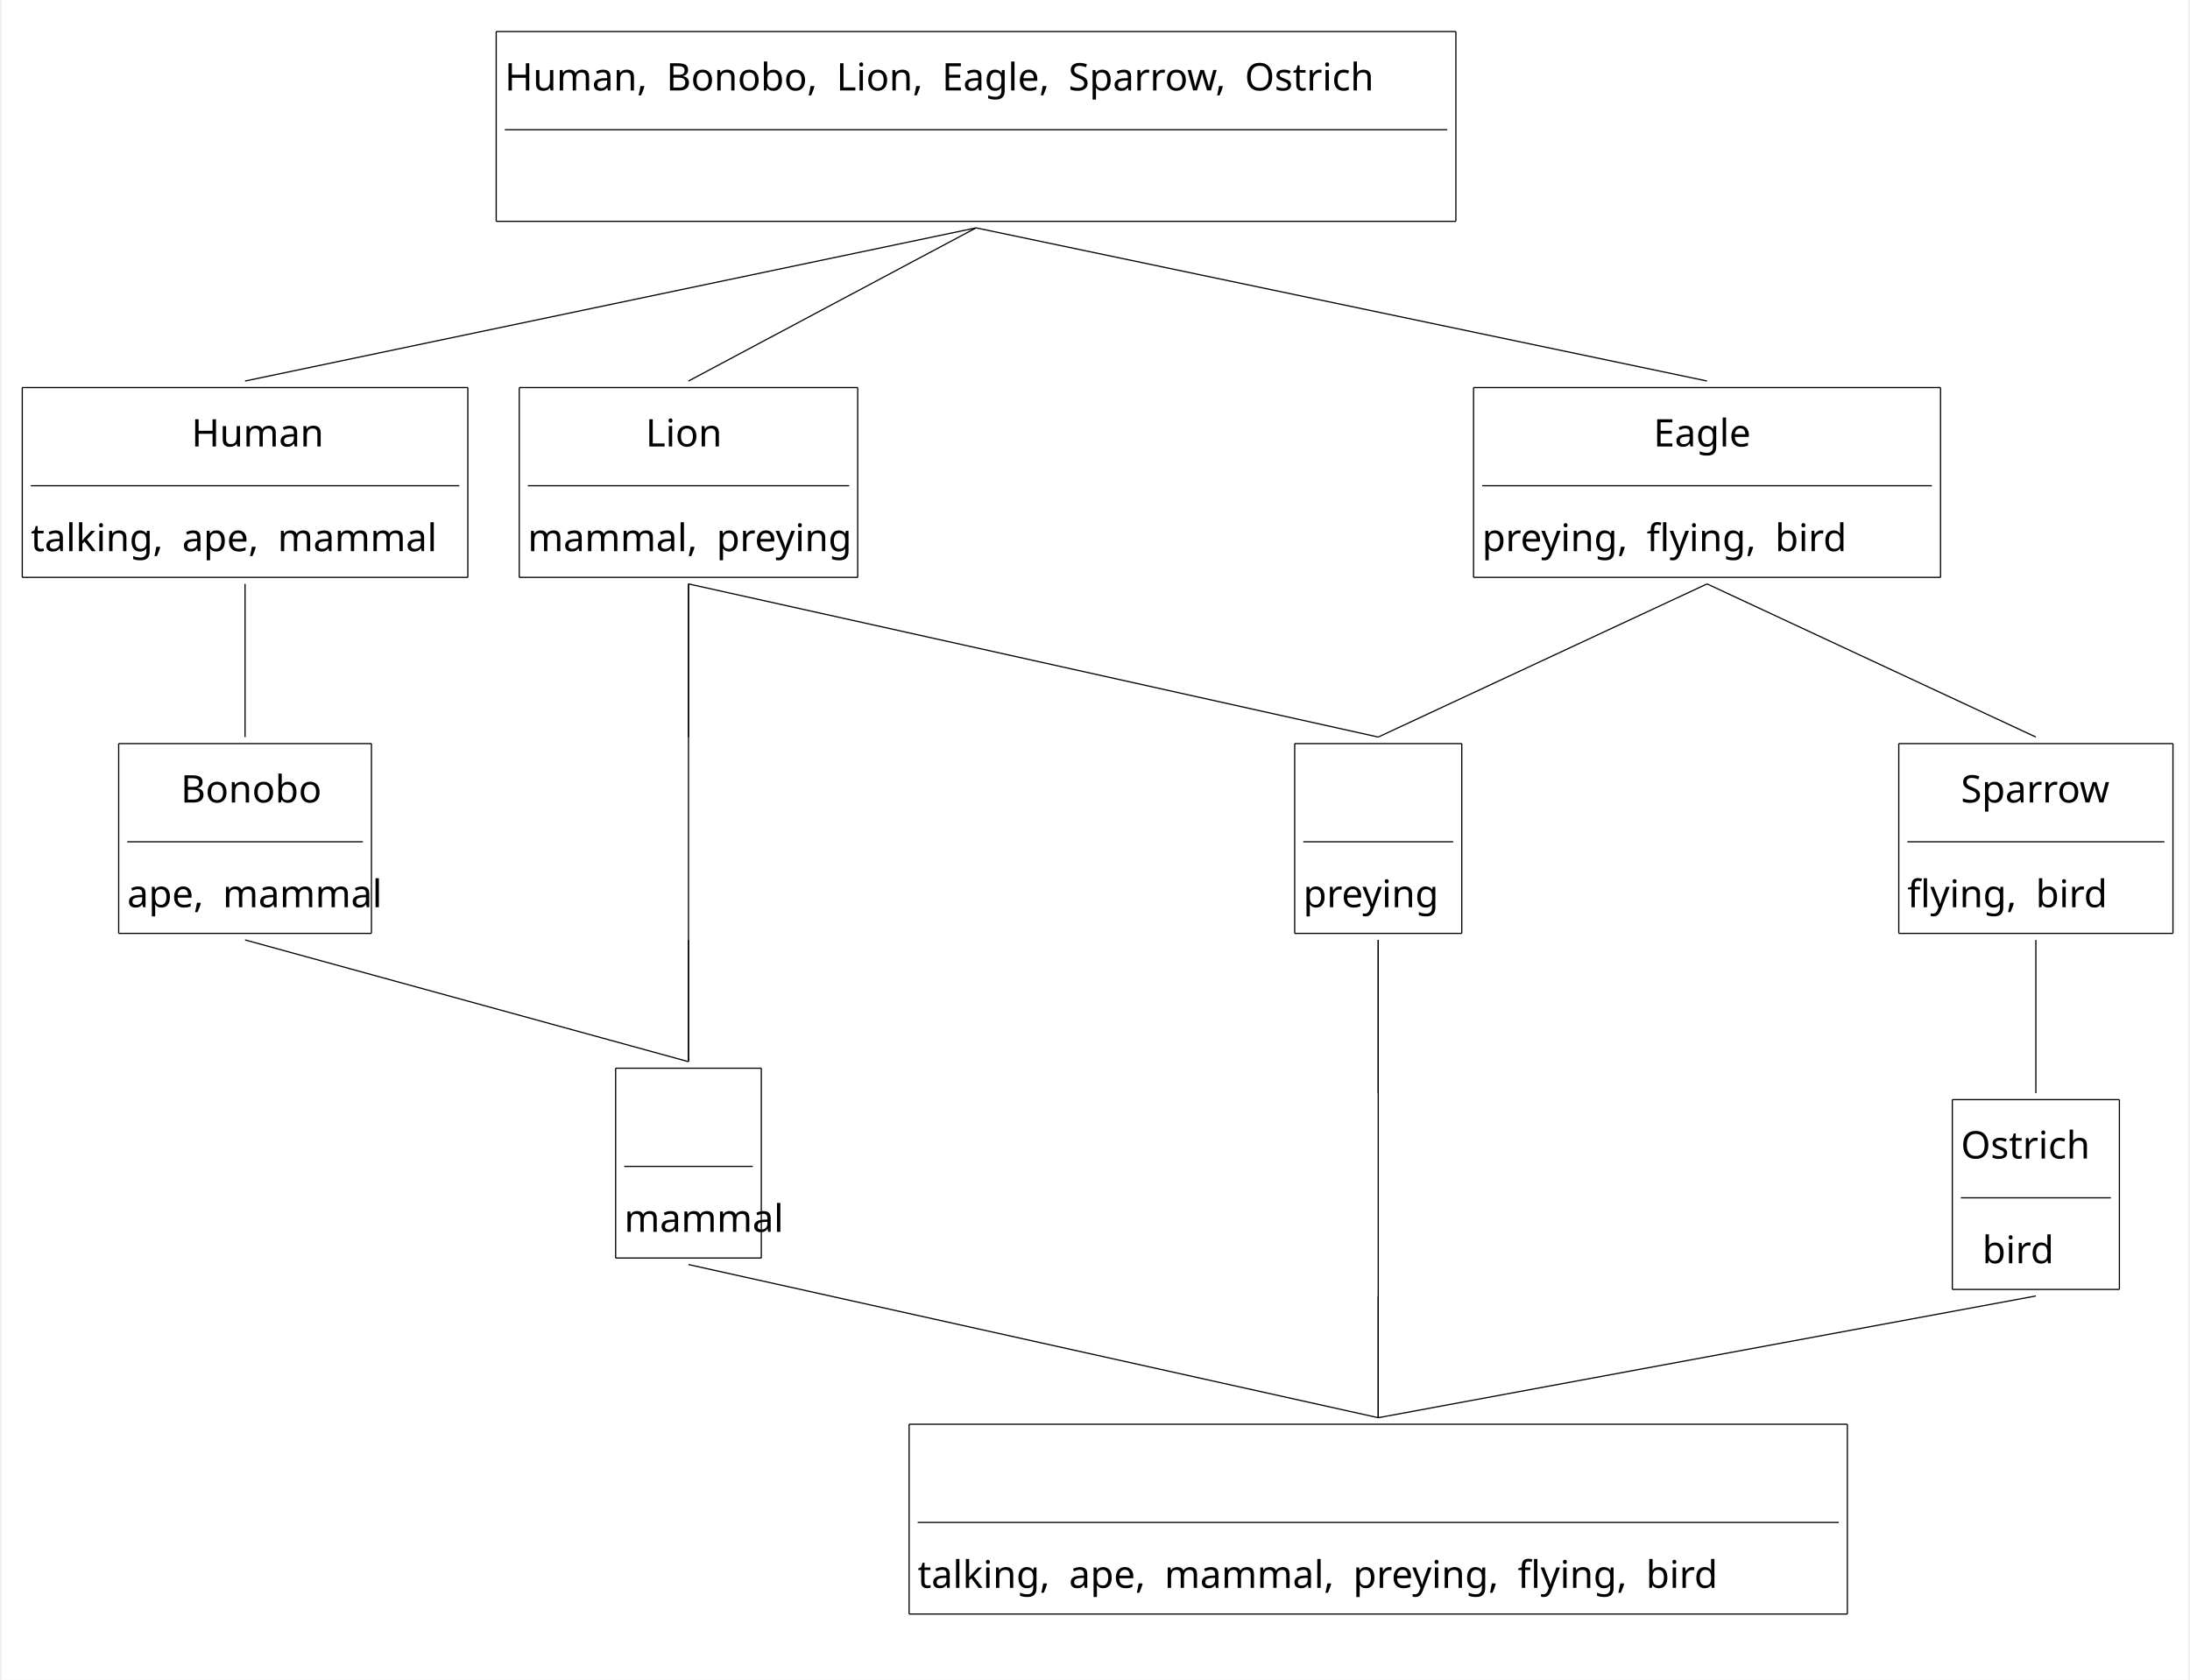
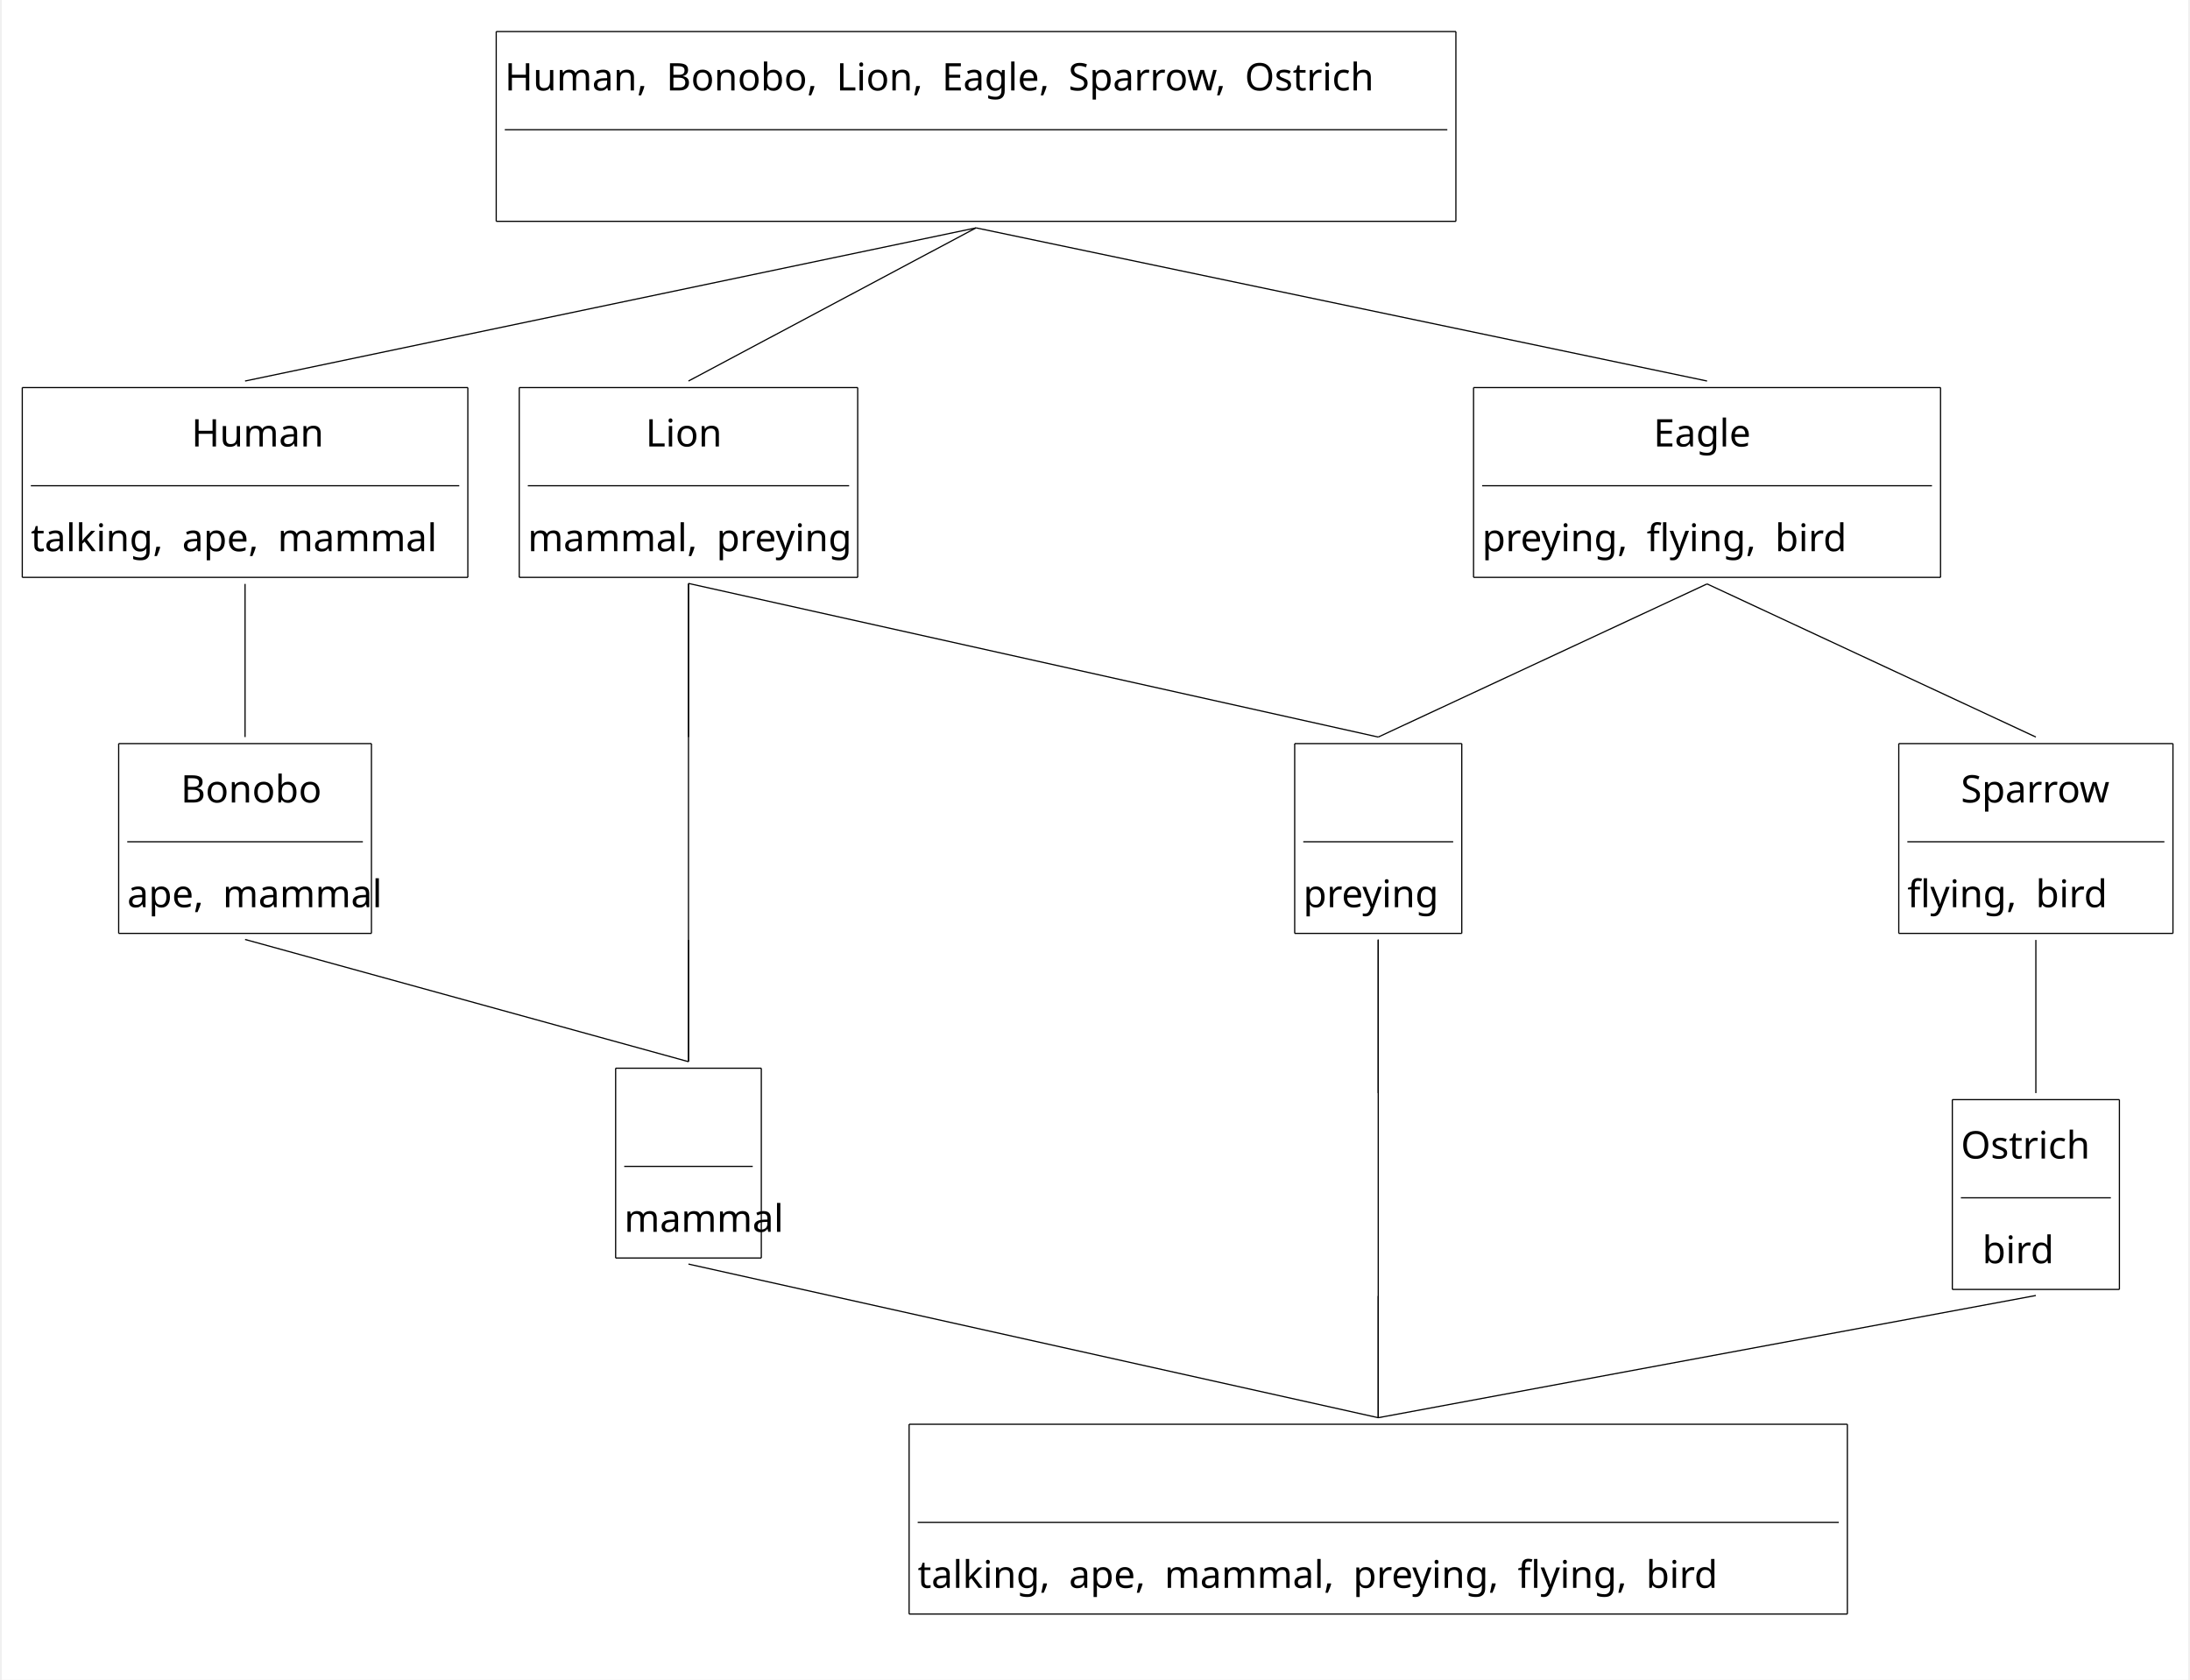
<svg xmlns="http://www.w3.org/2000/svg" width="3654.4" height="2803.2" viewBox="-20, -20, 3674.4, 2823.2" version="1.1">
  <defs>
    <marker id="arrow" markerUnits="strokeWidth" markerWidth="11.52" markerHeight="11.52" viewBox="0 0 11.52 11.52" refX="5.76" refY="0">
      <polyline fill="none" stroke="black" stroke-width="1" points="0,11.52,5.76,0,11.52,11.52" />
    </marker>
-     <marker id="arrowSolid" viewBox="0 0 10 10" refX="5" refY="5" markerWidth="7.2" markerHeight="7.2" orient="auto-start-reverse">
-       <path d="M 0 0 L 10 5 L 0 10 z" stroke="black" />
+     <marker id="arrowForward" viewBox="0 0 10 10" refX="5" refY="5" markerWidth="11.52" markerHeight="11.52" orient="auto-start-reverse">
+       <path d="M 0 0 L 10 5 L 0 10 z" fill="black" />
+     </marker>
+     <marker id="arrowBackward" viewBox="0 0 10 10" refX="5" refY="5" markerWidth="11.52" markerHeight="11.52" orient="auto">
+       <path d="M 0 0 L 10 5 L 0 10 z" fill="black" />
+     </marker>
+     <marker id="arrowBothways" viewBox="0 0 30 10" refX="15" refY="5" markerWidth="28.8" markerHeight="28.8" orient="auto">
+       <path d="M 0 5 L 10 0 L 10 5 L 20 5 L 20 0 L 30 5 L 20 10 L 20 5 L 10 5 L 10 10 z" fill="black" />
    </marker>
    <pattern id="hatchBlack" x="10" y="10" width="10" height="10" patternUnits="userSpaceOnUse" patternTransform="rotate(45)">
      <line x1="0" y="0" x2="0" y2="10" stroke="black" stroke-width="4" />
    </pattern>
    <pattern id="hatchForNode" x="10" y="10" width="10" height="10" patternUnits="userSpaceOnUse" patternTransform="rotate(45)">
      <line x1="0" y="0" x2="0" y2="10" stroke="black" stroke-width="4" />
    </pattern>
    <pattern id="hatchForLeaf" x="10" y="10" width="10" height="10" patternUnits="userSpaceOnUse" patternTransform="rotate(45)">
      <line x1="0" y="0" x2="0" y2="10" stroke="black" stroke-width="4" />
    </pattern>
  </defs>
  <rect x="-20" y="-20" width="3674.4" height="2823.2" stroke="none" fill="white" />"
<text white-space="pre" alignment-baseline="text-top" style="fill: black; font-size: 64px;" x="825.3" y="132.0">
    <tspan x="825.3" y="132.0" style="" text-decoration="" font-family="'Noto Sans Mono SemiCondensed', 'Noto Sans JP', OpenMoji, 'OpenMoji Color', 'OpenMoji Black', sans-serif">Human,<tspan style="fill:none;">￭</tspan>Bonobo,<tspan style="fill:none;">￭</tspan>Lion,<tspan style="fill:none;">￭</tspan>Eagle,<tspan style="fill:none;">￭</tspan>Sparrow,<tspan style="fill:none;">￭</tspan>Ostrich</tspan>
    <tspan x="1599.3" y="308.0" style="" text-decoration="" font-family="'Noto Sans Mono SemiCondensed', 'Noto Sans JP', OpenMoji, 'OpenMoji Color', 'OpenMoji Black', sans-serif">
      <tspan style="fill:none;">￭</tspan>
    </tspan>
  </text>
  <text white-space="pre" alignment-baseline="text-top" style="fill: black; font-size: 64px;" x="28.8" y="730.4">
    <tspan x="298.8" y="730.4" style="" text-decoration="" font-family="'Noto Sans Mono SemiCondensed', 'Noto Sans JP', OpenMoji, 'OpenMoji Color', 'OpenMoji Black', sans-serif">Human</tspan>
    <tspan x="28.8" y="906.4" style="" text-decoration="" font-family="'Noto Sans Mono SemiCondensed', 'Noto Sans JP', OpenMoji, 'OpenMoji Color', 'OpenMoji Black', sans-serif">talking,<tspan style="fill:none;">￭</tspan>ape,<tspan style="fill:none;">￭</tspan>mammal</tspan>
  </text>
  <text white-space="pre" alignment-baseline="text-top" style="fill: black; font-size: 64px;" x="190.8" y="1328.8">
    <tspan x="280.8" y="1328.8" style="" text-decoration="" font-family="'Noto Sans Mono SemiCondensed', 'Noto Sans JP', OpenMoji, 'OpenMoji Color', 'OpenMoji Black', sans-serif">Bonobo</tspan>
    <tspan x="190.8" y="1504.8" style="" text-decoration="" font-family="'Noto Sans Mono SemiCondensed', 'Noto Sans JP', OpenMoji, 'OpenMoji Color', 'OpenMoji Black', sans-serif">ape,<tspan style="fill:none;">￭</tspan>mammal</tspan>
  </text>
  <text white-space="pre" alignment-baseline="text-top" style="fill: black; font-size: 64px;" x="864.0" y="730.4">
    <tspan x="1062.0" y="730.4" style="" text-decoration="" font-family="'Noto Sans Mono SemiCondensed', 'Noto Sans JP', OpenMoji, 'OpenMoji Color', 'OpenMoji Black', sans-serif">Lion</tspan>
    <tspan x="864.0" y="906.4" style="" text-decoration="" font-family="'Noto Sans Mono SemiCondensed', 'Noto Sans JP', OpenMoji, 'OpenMoji Color', 'OpenMoji Black', sans-serif">mammal,<tspan style="fill:none;">￭</tspan>preying</tspan>
  </text>
  <text white-space="pre" alignment-baseline="text-top" style="fill: black; font-size: 64px;" x="1116.0" y="1328.8">
    <tspan x="1116.0" y="1328.8" style="" text-decoration="" font-family="'Noto Sans Mono SemiCondensed', 'Noto Sans JP', OpenMoji, 'OpenMoji Color', 'OpenMoji Black', sans-serif">
      <tspan style="fill:none;">￭</tspan>
    </tspan>
    <tspan x="1116.0" y="1416.8" style="" text-decoration="" font-family="'Noto Sans Mono SemiCondensed', 'Noto Sans JP', OpenMoji, 'OpenMoji Color', 'OpenMoji Black', sans-serif">
      <tspan style="fill:none;">￭</tspan>
    </tspan>
    <tspan x="1116.0" y="1504.8" style="" text-decoration="" font-family="'Noto Sans Mono SemiCondensed', 'Noto Sans JP', OpenMoji, 'OpenMoji Color', 'OpenMoji Black', sans-serif">
      <tspan style="fill:none;">￭</tspan>
    </tspan>
  </text>
  <text white-space="pre" alignment-baseline="text-top" style="fill: black; font-size: 64px;" x="1026.0" y="1874.4">
    <tspan x="1116.0" y="1874.4" style="" text-decoration="" font-family="'Noto Sans Mono SemiCondensed', 'Noto Sans JP', OpenMoji, 'OpenMoji Color', 'OpenMoji Black', sans-serif">
      <tspan style="fill:none;">￭</tspan>
    </tspan>
    <tspan x="1026.0" y="2050.4" style="" text-decoration="" font-family="'Noto Sans Mono SemiCondensed', 'Noto Sans JP', OpenMoji, 'OpenMoji Color', 'OpenMoji Black', sans-serif">mammal</tspan>
  </text>
  <text white-space="pre" alignment-baseline="text-top" style="fill: black; font-size: 64px;" x="2467.8" y="730.4">
    <tspan x="2755.8" y="730.4" style="" text-decoration="" font-family="'Noto Sans Mono SemiCondensed', 'Noto Sans JP', OpenMoji, 'OpenMoji Color', 'OpenMoji Black', sans-serif">Eagle</tspan>
    <tspan x="2467.8" y="906.4" style="" text-decoration="" font-family="'Noto Sans Mono SemiCondensed', 'Noto Sans JP', OpenMoji, 'OpenMoji Color', 'OpenMoji Black', sans-serif">preying,<tspan style="fill:none;">￭</tspan>flying,<tspan style="fill:none;">￭</tspan>bird</tspan>
  </text>
  <text white-space="pre" alignment-baseline="text-top" style="fill: black; font-size: 64px;" x="2167.2" y="1328.8">
    <tspan x="2275.2" y="1328.8" style="" text-decoration="" font-family="'Noto Sans Mono SemiCondensed', 'Noto Sans JP', OpenMoji, 'OpenMoji Color', 'OpenMoji Black', sans-serif">
      <tspan style="fill:none;">￭</tspan>
    </tspan>
    <tspan x="2167.2" y="1504.8" style="" text-decoration="" font-family="'Noto Sans Mono SemiCondensed', 'Noto Sans JP', OpenMoji, 'OpenMoji Color', 'OpenMoji Black', sans-serif">preying</tspan>
  </text>
  <text white-space="pre" alignment-baseline="text-top" style="fill: black; font-size: 64px;" x="2275.2" y="1927.2">
    <tspan x="2275.2" y="1927.2" style="" text-decoration="" font-family="'Noto Sans Mono SemiCondensed', 'Noto Sans JP', OpenMoji, 'OpenMoji Color', 'OpenMoji Black', sans-serif">
      <tspan style="fill:none;">￭</tspan>
    </tspan>
    <tspan x="2275.2" y="2015.2" style="" text-decoration="" font-family="'Noto Sans Mono SemiCondensed', 'Noto Sans JP', OpenMoji, 'OpenMoji Color', 'OpenMoji Black', sans-serif">
      <tspan style="fill:none;">￭</tspan>
    </tspan>
    <tspan x="2275.2" y="2103.2" style="" text-decoration="" font-family="'Noto Sans Mono SemiCondensed', 'Noto Sans JP', OpenMoji, 'OpenMoji Color', 'OpenMoji Black', sans-serif">
      <tspan style="fill:none;">￭</tspan>
    </tspan>
  </text>
  <text white-space="pre" alignment-baseline="text-top" style="fill: black; font-size: 64px;" x="1519.2" y="2472.8">
    <tspan x="2275.2" y="2472.8" style="" text-decoration="" font-family="'Noto Sans Mono SemiCondensed', 'Noto Sans JP', OpenMoji, 'OpenMoji Color', 'OpenMoji Black', sans-serif">
      <tspan style="fill:none;">￭</tspan>
    </tspan>
    <tspan x="1519.2" y="2648.8" style="" text-decoration="" font-family="'Noto Sans Mono SemiCondensed', 'Noto Sans JP', OpenMoji, 'OpenMoji Color', 'OpenMoji Black', sans-serif">talking,<tspan style="fill:none;">￭</tspan>ape,<tspan style="fill:none;">￭</tspan>mammal,<tspan style="fill:none;">￭</tspan>preying,<tspan style="fill:none;">￭</tspan>flying,<tspan style="fill:none;">￭</tspan>bird</tspan>
  </text>
  <text white-space="pre" alignment-baseline="text-top" style="fill: black; font-size: 64px;" x="3182.4" y="1328.8">
    <tspan x="3272.4" y="1328.8" style="" text-decoration="" font-family="'Noto Sans Mono SemiCondensed', 'Noto Sans JP', OpenMoji, 'OpenMoji Color', 'OpenMoji Black', sans-serif">Sparrow</tspan>
    <tspan x="3182.4" y="1504.8" style="" text-decoration="" font-family="'Noto Sans Mono SemiCondensed', 'Noto Sans JP', OpenMoji, 'OpenMoji Color', 'OpenMoji Black', sans-serif">flying,<tspan style="fill:none;">￭</tspan>bird</tspan>
  </text>
  <text white-space="pre" alignment-baseline="text-top" style="fill: black; font-size: 64px;" x="3272.4" y="1927.2">
    <tspan x="3272.4" y="1927.2" style="" text-decoration="" font-family="'Noto Sans Mono SemiCondensed', 'Noto Sans JP', OpenMoji, 'OpenMoji Color', 'OpenMoji Black', sans-serif">Ostrich</tspan>
    <tspan x="3308.4" y="2103.2" style="" text-decoration="" font-family="'Noto Sans Mono SemiCondensed', 'Noto Sans JP', OpenMoji, 'OpenMoji Color', 'OpenMoji Black', sans-serif">bird<tspan style="fill:none;">￭</tspan>
    </tspan>
  </text>
  <line style="stroke:black; stroke-width:2;" x1="388.8" y1="620.4" x2="1617.3" y2="363.0" />
  <line style="stroke:black; stroke-width:2;" x1="1134.0" y1="620.4" x2="1617.3" y2="363.0" />
  <line style="stroke:black; stroke-width:2;" x1="2845.8" y1="620.4" x2="1617.3" y2="363.0" />
  <line style="stroke:black; stroke-width:2;" x1="388.8" y1="1218.8" x2="388.8" y2="961.4" />
  <line style="stroke:black; stroke-width:2;" x1="1134.0" y1="1218.8" x2="1134.0" y2="961.4" />
  <line style="stroke:black; stroke-width:2;" x1="1134.0" y1="1764.4" x2="1134.0" y2="1559.8" />
  <line style="stroke:black; stroke-width:2;" x1="2293.2" y1="1218.8" x2="2845.8" y2="961.4" />
  <line style="stroke:black; stroke-width:2;" x1="3398.4" y1="1218.8" x2="2845.8" y2="961.4" />
  <line style="stroke:black; stroke-width:2;" x1="2293.2" y1="1817.2" x2="2293.2" y2="1559.8" />
  <line style="stroke:black; stroke-width:2;" x1="2293.2" y1="2362.8" x2="2293.2" y2="2158.2" />
  <line style="stroke:black; stroke-width:2;" x1="3398.4" y1="1817.2" x2="3398.4" y2="1559.8" />
  <line style="stroke:black; stroke-width:2; " x1="825.3" y1="198.0" x2="2409.3" y2="198.0" />
  <line x1="810.9" y1="33.0" x2="2423.7" y2="33.0" style="fill: none; stroke: black; stroke-width:2" />
  <line x1="810.9" y1="33.0" x2="810.9" y2="352.0" style="fill: none; stroke: black; stroke-width:2" />
  <line x1="2423.7" y1="33.0" x2="2423.7" y2="352.0" style="fill: none; stroke: black; stroke-width:2" />
  <line x1="810.9" y1="352.0" x2="2423.7" y2="352.0" style="fill: none; stroke: black; stroke-width:2" />
  <line style="stroke:black; stroke-width:2; " x1="28.8" y1="796.4" x2="748.8" y2="796.4" />
  <line x1="14.4" y1="631.4" x2="763.2" y2="631.4" style="fill: none; stroke: black; stroke-width:2" />
  <line x1="14.4" y1="631.4" x2="14.4" y2="950.4" style="fill: none; stroke: black; stroke-width:2" />
  <line x1="763.2" y1="631.4" x2="763.2" y2="950.4" style="fill: none; stroke: black; stroke-width:2" />
  <line x1="14.4" y1="950.4" x2="763.2" y2="950.4" style="fill: none; stroke: black; stroke-width:2" />
  <line style="stroke:black; stroke-width:2; " x1="190.8" y1="1394.8" x2="586.8" y2="1394.8" />
  <line x1="176.4" y1="1229.8" x2="601.2" y2="1229.8" style="fill: none; stroke: black; stroke-width:2" />
  <line x1="176.4" y1="1229.8" x2="176.4" y2="1548.8" style="fill: none; stroke: black; stroke-width:2" />
  <line x1="601.2" y1="1229.8" x2="601.2" y2="1548.8" style="fill: none; stroke: black; stroke-width:2" />
  <line x1="176.4" y1="1548.8" x2="601.2" y2="1548.8" style="fill: none; stroke: black; stroke-width:2" />
  <line style="stroke:black; stroke-width:2; " x1="864.0" y1="796.4" x2="1404.0" y2="796.4" />
  <line x1="849.6" y1="631.4" x2="1418.4" y2="631.4" style="fill: none; stroke: black; stroke-width:2" />
  <line x1="849.6" y1="631.4" x2="849.6" y2="950.4" style="fill: none; stroke: black; stroke-width:2" />
  <line x1="1418.4" y1="631.4" x2="1418.4" y2="950.4" style="fill: none; stroke: black; stroke-width:2" />
  <line x1="849.6" y1="950.4" x2="1418.4" y2="950.4" style="fill: none; stroke: black; stroke-width:2" />
  <line style="stroke:black; stroke-width:2; " x1="1026.0" y1="1940.4" x2="1242.0" y2="1940.4" />
  <line x1="1011.6" y1="1775.4" x2="1256.4" y2="1775.4" style="fill: none; stroke: black; stroke-width:2" />
  <line x1="1011.6" y1="1775.4" x2="1011.6" y2="2094.4" style="fill: none; stroke: black; stroke-width:2" />
  <line x1="1256.4" y1="1775.4" x2="1256.4" y2="2094.4" style="fill: none; stroke: black; stroke-width:2" />
  <line x1="1011.6" y1="2094.4" x2="1256.4" y2="2094.4" style="fill: none; stroke: black; stroke-width:2" />
  <line style="stroke:black; stroke-width:2; " x1="2467.8" y1="796.4" x2="3223.8" y2="796.4" />
  <line x1="2453.4" y1="631.4" x2="3238.2" y2="631.4" style="fill: none; stroke: black; stroke-width:2" />
  <line x1="2453.4" y1="631.4" x2="2453.4" y2="950.4" style="fill: none; stroke: black; stroke-width:2" />
  <line x1="3238.2" y1="631.4" x2="3238.2" y2="950.4" style="fill: none; stroke: black; stroke-width:2" />
  <line x1="2453.4" y1="950.4" x2="3238.2" y2="950.4" style="fill: none; stroke: black; stroke-width:2" />
  <line style="stroke:black; stroke-width:2; " x1="2167.2" y1="1394.8" x2="2419.2" y2="1394.8" />
  <line x1="2152.8" y1="1229.8" x2="2433.6" y2="1229.8" style="fill: none; stroke: black; stroke-width:2" />
  <line x1="2152.8" y1="1229.8" x2="2152.8" y2="1548.8" style="fill: none; stroke: black; stroke-width:2" />
  <line x1="2433.6" y1="1229.8" x2="2433.6" y2="1548.8" style="fill: none; stroke: black; stroke-width:2" />
  <line x1="2152.8" y1="1548.8" x2="2433.6" y2="1548.8" style="fill: none; stroke: black; stroke-width:2" />
  <line style="stroke:black; stroke-width:2; " x1="1519.2" y1="2538.8" x2="3067.2" y2="2538.8" />
  <line x1="1504.8" y1="2373.8" x2="3081.6" y2="2373.8" style="fill: none; stroke: black; stroke-width:2" />
  <line x1="1504.8" y1="2373.8" x2="1504.8" y2="2692.8" style="fill: none; stroke: black; stroke-width:2" />
  <line x1="3081.6" y1="2373.8" x2="3081.6" y2="2692.8" style="fill: none; stroke: black; stroke-width:2" />
  <line x1="1504.8" y1="2692.8" x2="3081.6" y2="2692.8" style="fill: none; stroke: black; stroke-width:2" />
  <line style="stroke:black; stroke-width:2; " x1="3182.4" y1="1394.8" x2="3614.4" y2="1394.8" />
  <line x1="3168" y1="1229.8" x2="3628.8" y2="1229.8" style="fill: none; stroke: black; stroke-width:2" />
  <line x1="3168" y1="1229.8" x2="3168" y2="1548.8" style="fill: none; stroke: black; stroke-width:2" />
  <line x1="3628.8" y1="1229.8" x2="3628.8" y2="1548.8" style="fill: none; stroke: black; stroke-width:2" />
  <line x1="3168" y1="1548.8" x2="3628.8" y2="1548.8" style="fill: none; stroke: black; stroke-width:2" />
  <line style="stroke:black; stroke-width:2; " x1="3272.4" y1="1993.2" x2="3524.4" y2="1993.2" />
  <line x1="3258" y1="1828.2" x2="3538.8" y2="1828.2" style="fill: none; stroke: black; stroke-width:2" />
  <line x1="3258" y1="1828.2" x2="3258" y2="2147.2" style="fill: none; stroke: black; stroke-width:2" />
  <line x1="3538.8" y1="1828.2" x2="3538.8" y2="2147.2" style="fill: none; stroke: black; stroke-width:2" />
  <line x1="3258" y1="2147.2" x2="3538.8" y2="2147.2" style="fill: none; stroke: black; stroke-width:2" />
-   <line x1="388.8" y1="1559.8" x2="1134.0" y2="1764.4" style="fill: none; stroke: black; stroke-width:2" />
-   <line x1="1134.0" y1="961.4" x2="1134.0" y2="1764.4" style="fill: none; stroke: black; stroke-width:2" />
-   <line x1="1134.0" y1="961.4" x2="2293.2" y2="1218.8" style="fill: none; stroke: black; stroke-width:2" />
-   <line x1="1134.0" y1="2105.4" x2="2293.2" y2="2362.8" style="fill: none; stroke: black; stroke-width:2" />
-   <line x1="2293.2" y1="1559.8" x2="2293.2" y2="2362.8" style="fill: none; stroke: black; stroke-width:2" />
-   <line x1="2293.2" y1="2362.8" x2="3398.4" y2="2158.2" style="fill: none; stroke: black; stroke-width:2" />
+   <line x1="388.8" y1="1559.0" x2="1134.0" y2="1764.4" style="fill: none; stroke: black; stroke-width:2" />
+   <line x1="1134.0" y1="960.6" x2="1134.0" y2="1764.4" style="fill: none; stroke: black; stroke-width:2" />
+   <line x1="1134.0" y1="960.6" x2="2293.2" y2="1218.8" style="fill: none; stroke: black; stroke-width:2" />
+   <line x1="1134.0" y1="2104.6" x2="2293.2" y2="2362.8" style="fill: none; stroke: black; stroke-width:2" />
+   <line x1="2293.2" y1="1559.0" x2="2293.2" y2="2362.8" style="fill: none; stroke: black; stroke-width:2" />
+   <line x1="2293.2" y1="2362.8" x2="3398.4" y2="2157.4" style="fill: none; stroke: black; stroke-width:2" />
</svg>
